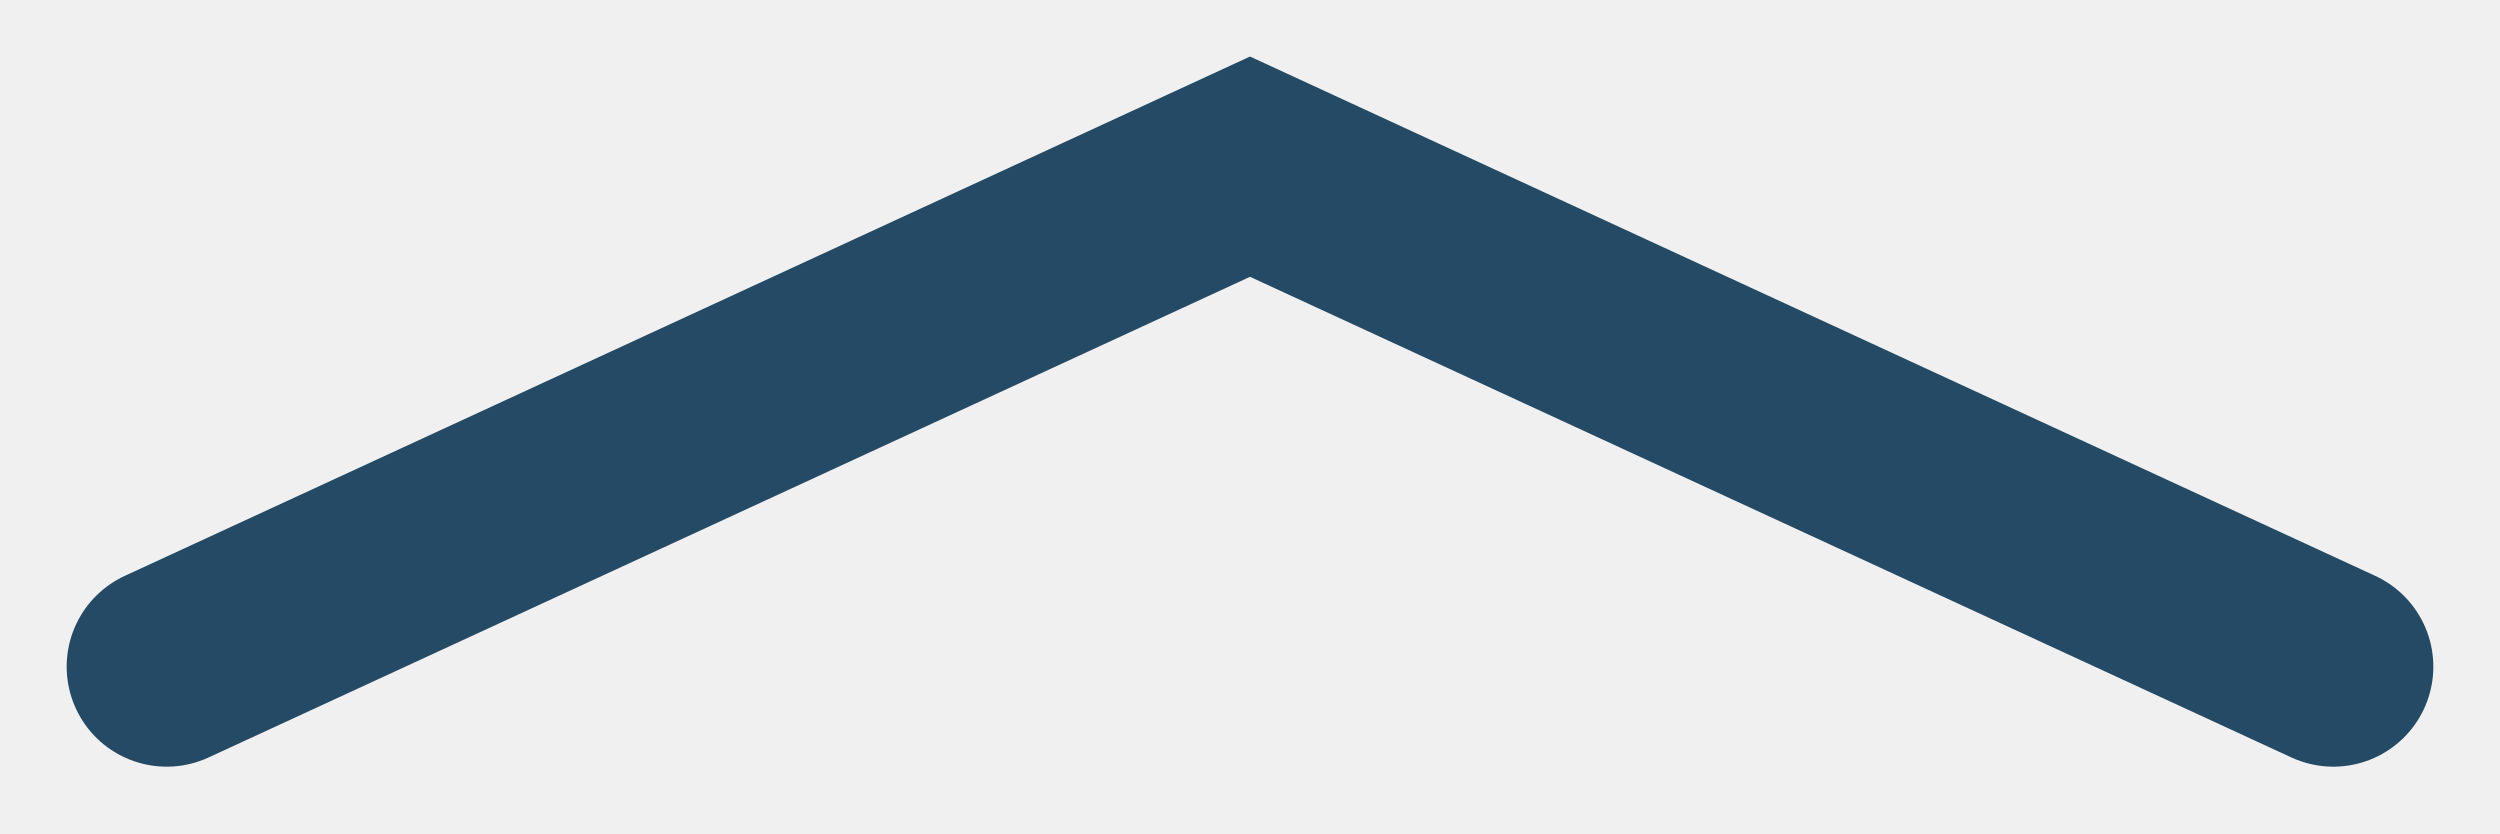
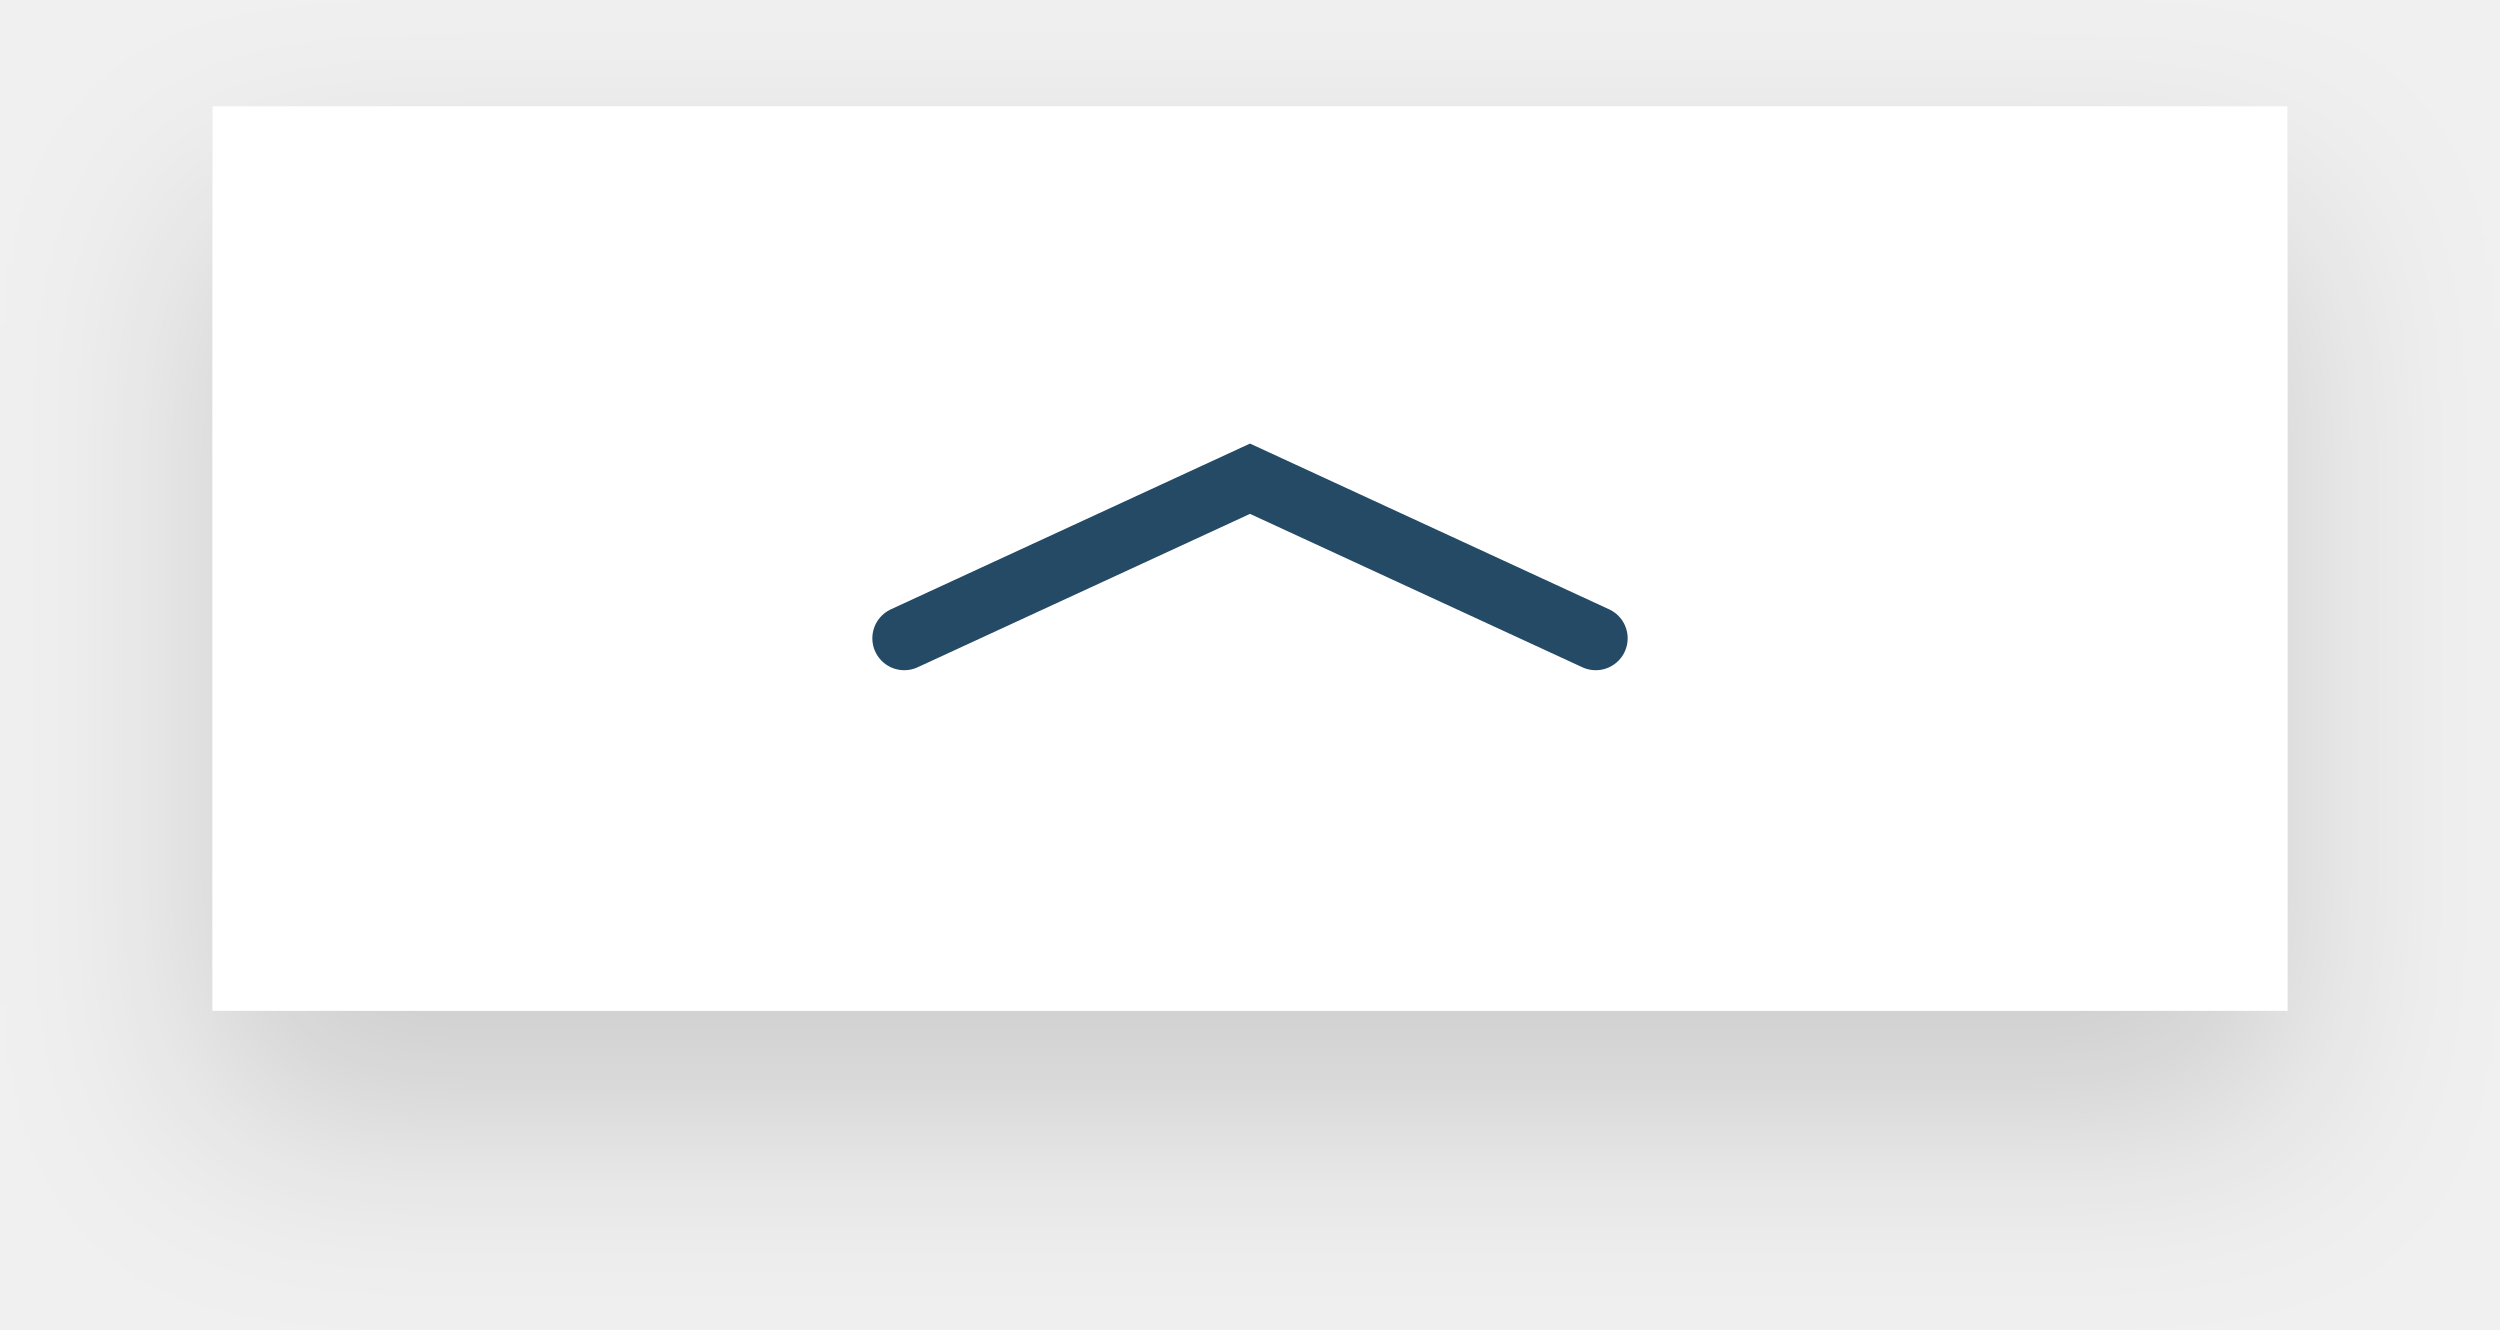
- <svg xmlns="http://www.w3.org/2000/svg" width="15" height="5" viewBox="0 0 15 5" fill="none">
-   <path d="M1 4L7.5 1L14 4" stroke="#244A65" stroke-width="1.2" stroke-linecap="round" />
+ <svg xmlns="http://www.w3.org/2000/svg" width="47" height="25" viewBox="0 0 47 25" fill="none">
+   <g filter="url(#filter0_d_1787_1295)">
+     <rect width="39" height="17" transform="translate(4 2)" fill="white" />
+     <path d="M17 12L23.5 9L30 12" stroke="#244A65" stroke-width="1.2" stroke-linecap="round" />
+   </g>
+   <defs>
+     <filter id="filter0_d_1787_1295" x="0" y="0" width="47" height="25" filterUnits="userSpaceOnUse" color-interpolation-filters="sRGB">
+       <feFlood flood-opacity="0" result="BackgroundImageFix" />
+       <feColorMatrix in="SourceAlpha" type="matrix" values="0 0 0 0 0 0 0 0 0 0 0 0 0 0 0 0 0 0 127 0" result="hardAlpha" />
+       <feOffset dy="2" />
+       <feGaussianBlur stdDeviation="2" />
+       <feComposite in2="hardAlpha" operator="out" />
+       <feColorMatrix type="matrix" values="0 0 0 0 0 0 0 0 0 0 0 0 0 0 0 0 0 0 0.15 0" />
+       <feBlend mode="normal" in2="BackgroundImageFix" result="effect1_dropShadow_1787_1295" />
+       <feBlend mode="normal" in="SourceGraphic" in2="effect1_dropShadow_1787_1295" result="shape" />
+     </filter>
+   </defs>
</svg>
